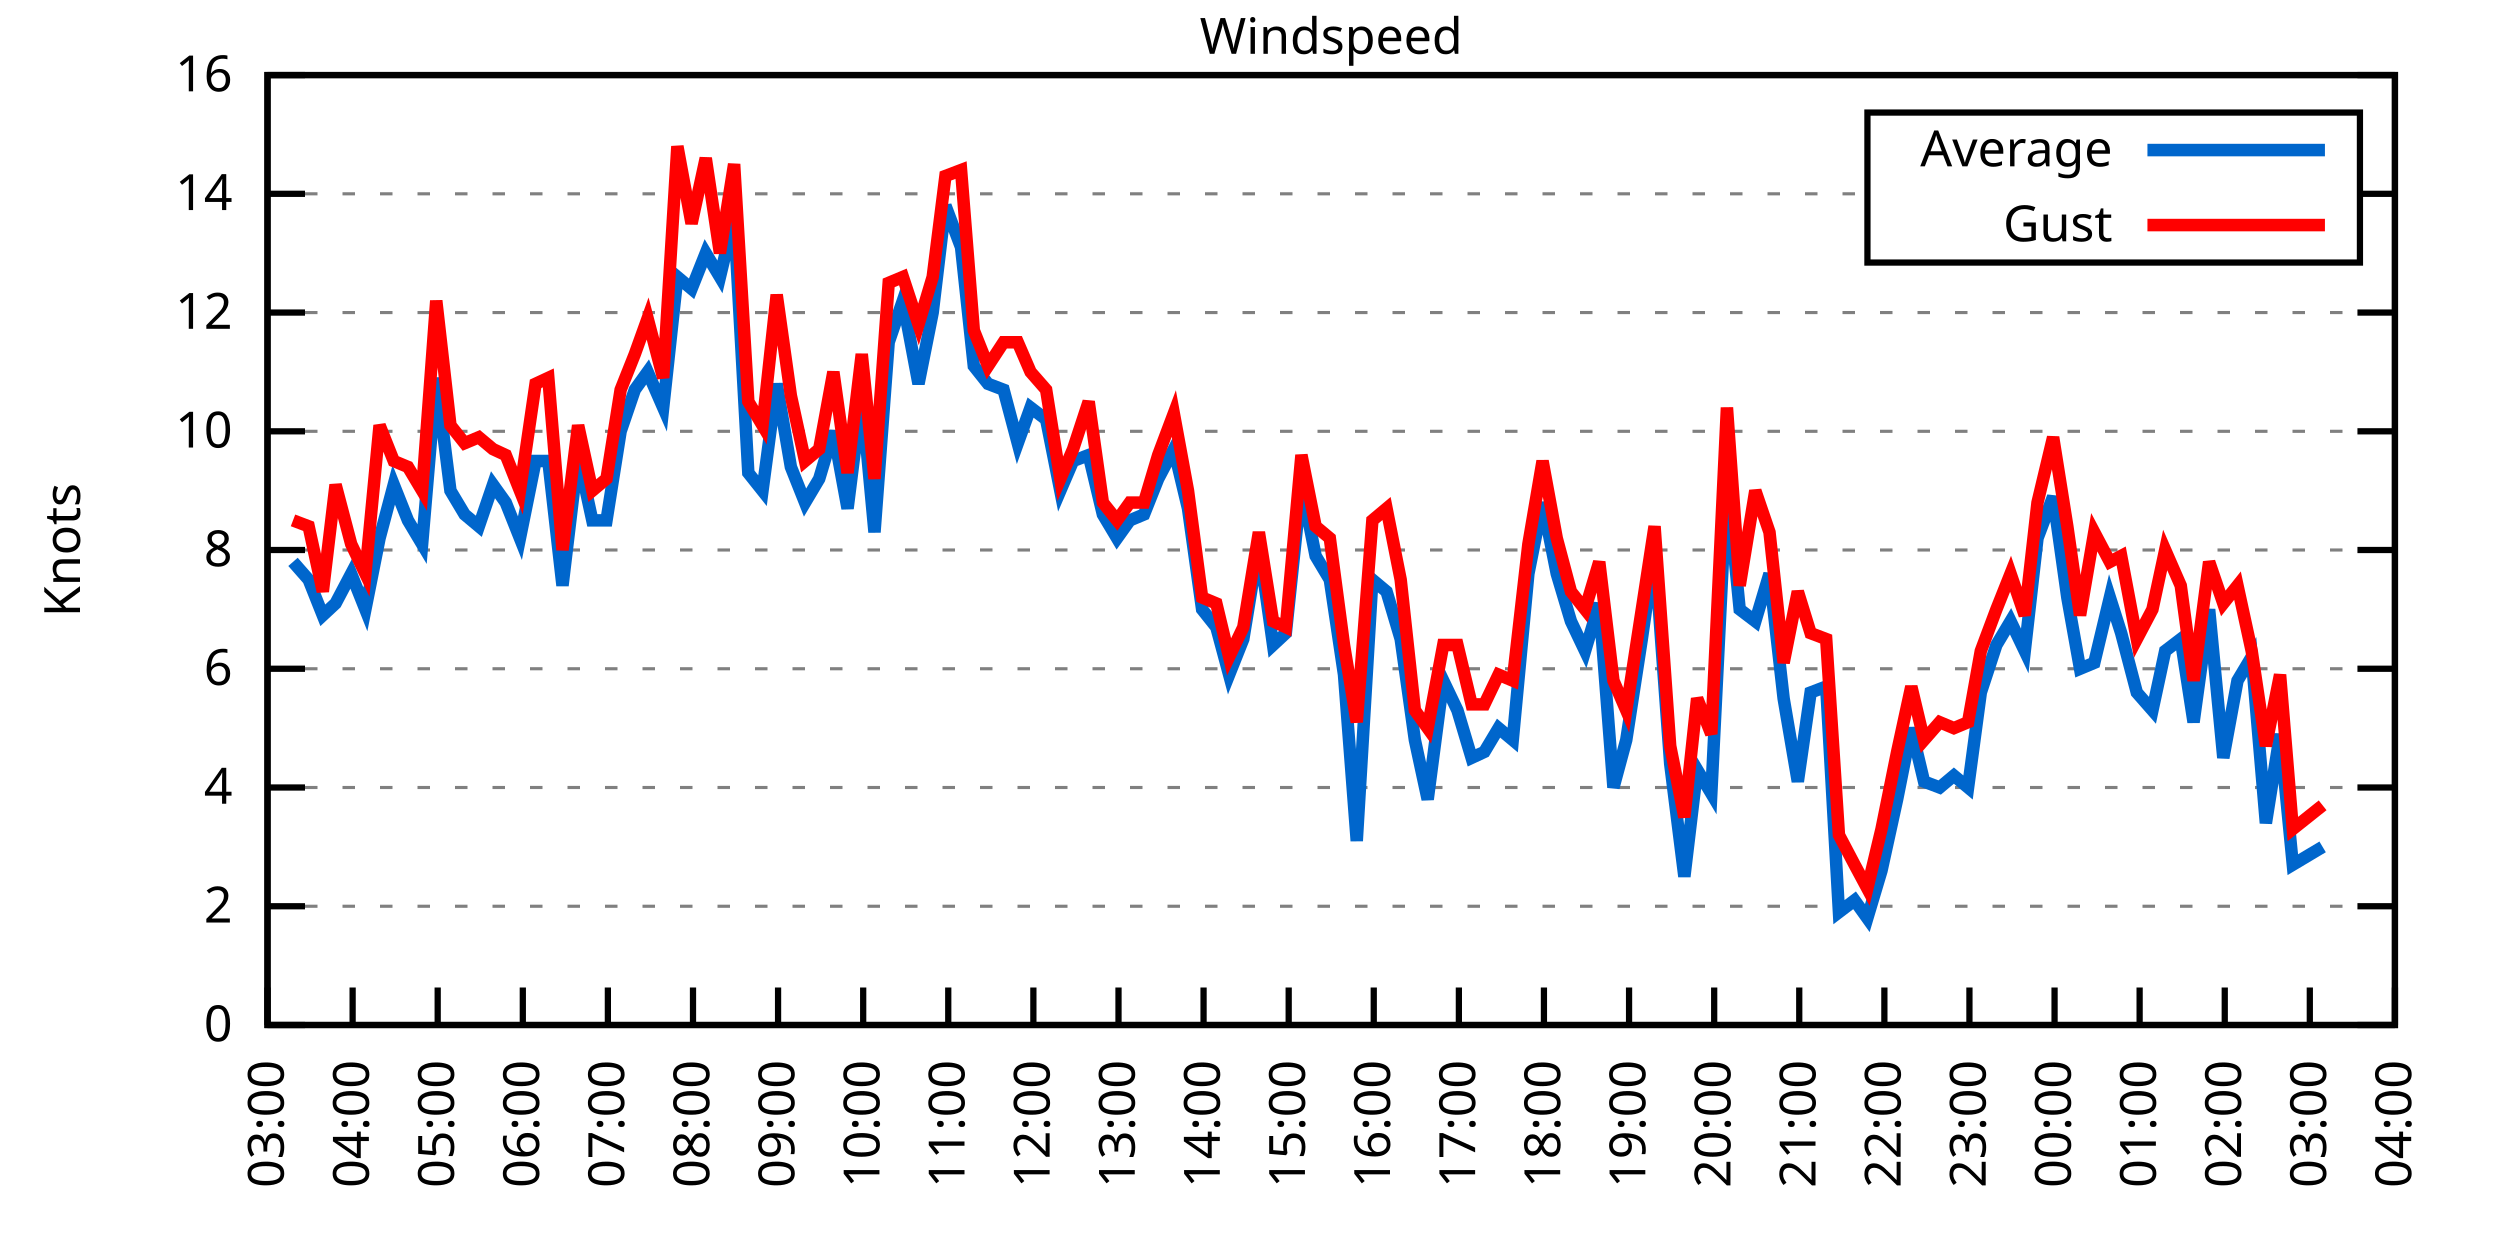
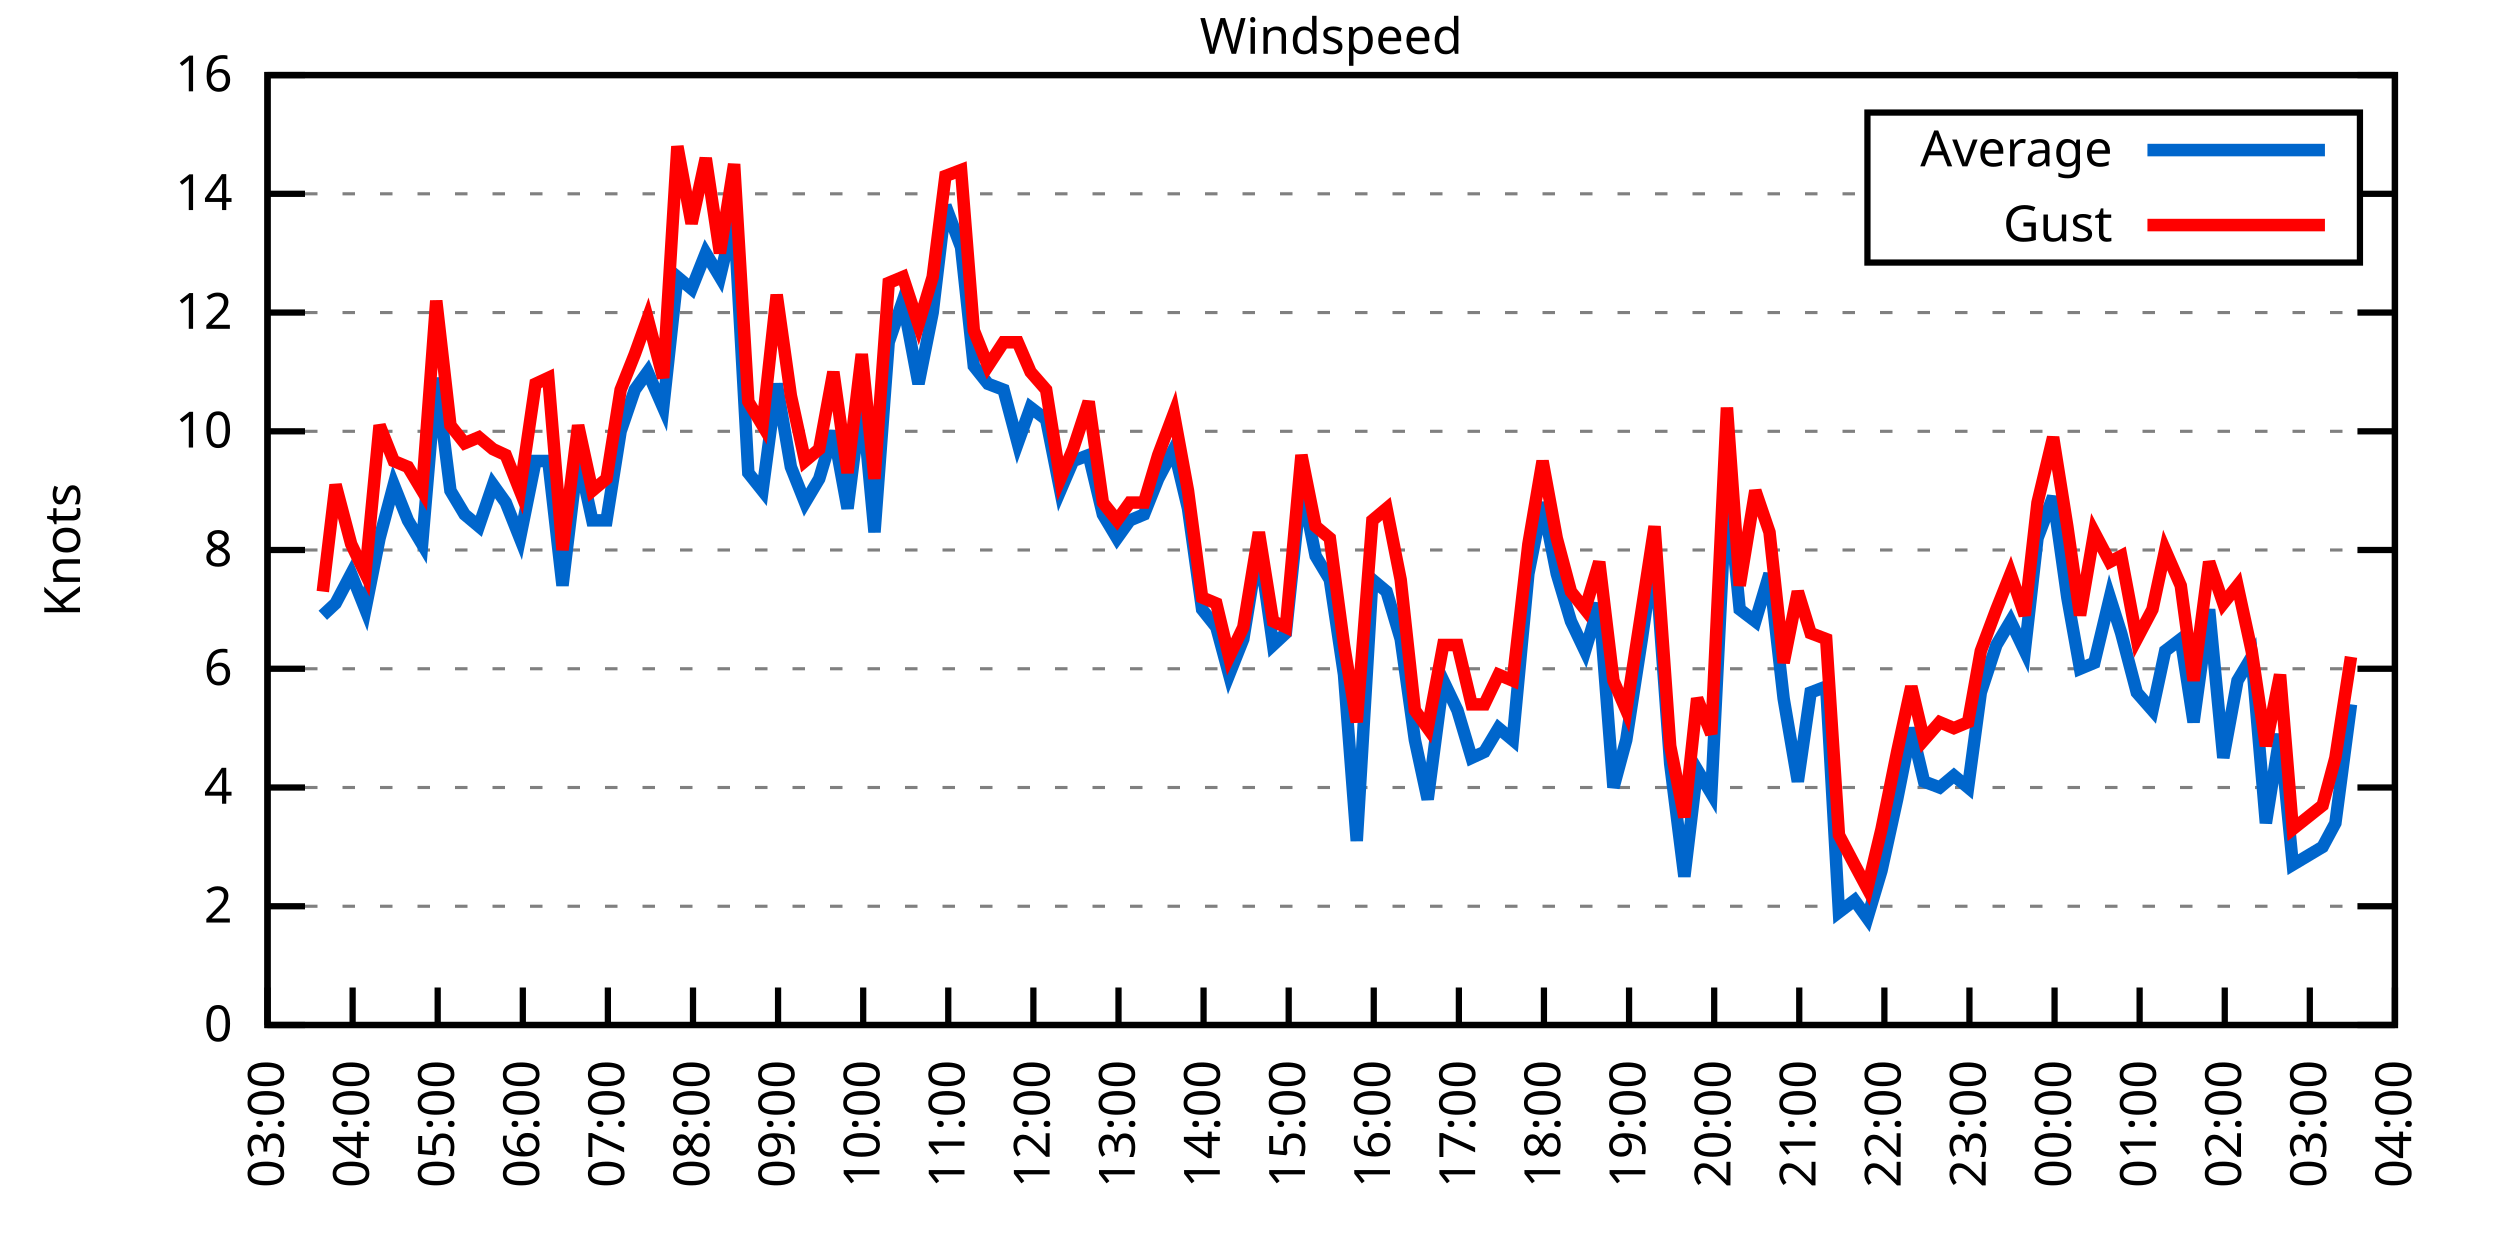
<svg xmlns="http://www.w3.org/2000/svg" xmlns:xlink="http://www.w3.org/1999/xlink" width="400" height="200" viewBox="0 0 400 200">
  <g id="gnuplot_canvas">
    <rect x="0" y="0" width="400" height="200" fill="none" />
    <defs>
      <circle id="gpDot" r="0.5" stroke-width="0.5" stroke="currentColor" />
      <path id="gpPt0" stroke-width="0.333" stroke="currentColor" d="M-1,0 h2 M0,-1 v2" />
      <path id="gpPt1" stroke-width="0.333" stroke="currentColor" d="M-1,-1 L1,1 M1,-1 L-1,1" />
      <path id="gpPt2" stroke-width="0.333" stroke="currentColor" d="M-1,0 L1,0 M0,-1 L0,1 M-1,-1 L1,1 M-1,1 L1,-1" />
      <rect id="gpPt3" stroke-width="0.333" stroke="currentColor" x="-1" y="-1" width="2" height="2" />
      <rect id="gpPt4" stroke-width="0.333" stroke="currentColor" fill="currentColor" x="-1" y="-1" width="2" height="2" />
      <circle id="gpPt5" stroke-width="0.333" stroke="currentColor" cx="0" cy="0" r="1" />
      <use xlink:href="#gpPt5" id="gpPt6" fill="currentColor" stroke="none" />
      <path id="gpPt7" stroke-width="0.333" stroke="currentColor" d="M0,-1.33 L-1.33,0.67 L1.33,0.67 z" />
      <use xlink:href="#gpPt7" id="gpPt8" fill="currentColor" stroke="none" />
      <use xlink:href="#gpPt7" id="gpPt9" stroke="currentColor" transform="rotate(180)" />
      <use xlink:href="#gpPt9" id="gpPt10" fill="currentColor" stroke="none" />
      <use xlink:href="#gpPt3" id="gpPt11" stroke="currentColor" transform="rotate(45)" />
      <use xlink:href="#gpPt11" id="gpPt12" fill="currentColor" stroke="none" />
      <path id="gpPt13" stroke-width="0.333" stroke="currentColor" d="M0,1.330 L1.265,0.411 L0.782,-1.067 L-0.782,-1.076 L-1.265,0.411 z" />
      <use xlink:href="#gpPt13" id="gpPt14" fill="currentColor" stroke="none" />
      <filter id="textbox" filterUnits="objectBoundingBox" x="0" y="0" height="1" width="1">
        <feFlood flood-color="white" flood-opacity="1" result="bgnd" />
        <feComposite in="SourceGraphic" in2="bgnd" operator="atop" />
      </filter>
      <filter id="greybox" filterUnits="objectBoundingBox" x="0" y="0" height="1" width="1">
        <feFlood flood-color="lightgrey" flood-opacity="1" result="grey" />
        <feComposite in="SourceGraphic" in2="grey" operator="atop" />
      </filter>
    </defs>
    <g fill="none" color="white" stroke="currentColor" stroke-width="1.00" stroke-linecap="butt" stroke-linejoin="miter">
</g>
    <g fill="none" color="black" stroke="currentColor" stroke-width="1.00" stroke-linecap="butt" stroke-linejoin="miter">
      <g stroke="none" shape-rendering="crispEdges">
        <polygon fill="rgb(255, 255, 255)" points="42.80,164.00 383.18,164.00 383.18,12.02 42.80,12.02 " />
      </g>
    </g>
    <g fill="none" color="black" stroke="currentColor" stroke-width="1.00" stroke-linecap="butt" stroke-linejoin="miter">
</g>
    <g fill="none" color="black" stroke="black" stroke-width="0.50" stroke-linecap="butt" stroke-linejoin="miter">
</g>
    <g fill="none" color="gray" stroke="currentColor" stroke-width="0.50" stroke-linecap="butt" stroke-linejoin="miter">
      <path stroke="gray" stroke-dasharray="2,4" class="gridline" d="M42.80,164.00 L383.19,164.00  " />
    </g>
    <g fill="none" color="gray" stroke="gray" stroke-width="1.00" stroke-linecap="butt" stroke-linejoin="miter">
</g>
    <g fill="none" color="black" stroke="currentColor" stroke-width="1.00" stroke-linecap="butt" stroke-linejoin="miter">
      <path stroke="black" d="M42.80,164.00 L48.80,164.00 M383.19,164.00 L377.19,164.00  " />
      <g transform="translate(37.20,166.60)" stroke="none" fill="black" font-family="Sans" font-size="8.00" text-anchor="end">
        <text>
          <tspan font-family="Sans"> 0</tspan>
        </text>
      </g>
    </g>
    <g fill="none" color="black" stroke="currentColor" stroke-width="1.00" stroke-linecap="butt" stroke-linejoin="miter">
</g>
    <g fill="none" color="black" stroke="black" stroke-width="0.50" stroke-linecap="butt" stroke-linejoin="miter">
</g>
    <g fill="none" color="gray" stroke="currentColor" stroke-width="0.50" stroke-linecap="butt" stroke-linejoin="miter">
      <path stroke="gray" stroke-dasharray="2,4" class="gridline" d="M42.80,145.00 L383.19,145.00  " />
    </g>
    <g fill="none" color="gray" stroke="gray" stroke-width="1.00" stroke-linecap="butt" stroke-linejoin="miter">
</g>
    <g fill="none" color="black" stroke="currentColor" stroke-width="1.00" stroke-linecap="butt" stroke-linejoin="miter">
      <path stroke="black" d="M42.80,145.00 L48.80,145.00 M383.19,145.00 L377.19,145.00  " />
      <g transform="translate(37.20,147.60)" stroke="none" fill="black" font-family="Sans" font-size="8.00" text-anchor="end">
        <text>
          <tspan font-family="Sans"> 2</tspan>
        </text>
      </g>
    </g>
    <g fill="none" color="black" stroke="currentColor" stroke-width="1.00" stroke-linecap="butt" stroke-linejoin="miter">
</g>
    <g fill="none" color="black" stroke="black" stroke-width="0.50" stroke-linecap="butt" stroke-linejoin="miter">
</g>
    <g fill="none" color="gray" stroke="currentColor" stroke-width="0.50" stroke-linecap="butt" stroke-linejoin="miter">
      <path stroke="gray" stroke-dasharray="2,4" class="gridline" d="M42.80,126.00 L383.19,126.00  " />
    </g>
    <g fill="none" color="gray" stroke="gray" stroke-width="1.00" stroke-linecap="butt" stroke-linejoin="miter">
</g>
    <g fill="none" color="black" stroke="currentColor" stroke-width="1.00" stroke-linecap="butt" stroke-linejoin="miter">
      <path stroke="black" d="M42.80,126.00 L48.80,126.00 M383.19,126.00 L377.19,126.00  " />
      <g transform="translate(37.20,128.60)" stroke="none" fill="black" font-family="Sans" font-size="8.00" text-anchor="end">
        <text>
          <tspan font-family="Sans"> 4</tspan>
        </text>
      </g>
    </g>
    <g fill="none" color="black" stroke="currentColor" stroke-width="1.00" stroke-linecap="butt" stroke-linejoin="miter">
</g>
    <g fill="none" color="black" stroke="black" stroke-width="0.50" stroke-linecap="butt" stroke-linejoin="miter">
</g>
    <g fill="none" color="gray" stroke="currentColor" stroke-width="0.50" stroke-linecap="butt" stroke-linejoin="miter">
      <path stroke="gray" stroke-dasharray="2,4" class="gridline" d="M42.80,107.00 L383.19,107.00  " />
    </g>
    <g fill="none" color="gray" stroke="gray" stroke-width="1.00" stroke-linecap="butt" stroke-linejoin="miter">
</g>
    <g fill="none" color="black" stroke="currentColor" stroke-width="1.00" stroke-linecap="butt" stroke-linejoin="miter">
      <path stroke="black" d="M42.80,107.00 L48.80,107.00 M383.19,107.00 L377.19,107.00  " />
      <g transform="translate(37.20,109.60)" stroke="none" fill="black" font-family="Sans" font-size="8.00" text-anchor="end">
        <text>
          <tspan font-family="Sans"> 6</tspan>
        </text>
      </g>
    </g>
    <g fill="none" color="black" stroke="currentColor" stroke-width="1.00" stroke-linecap="butt" stroke-linejoin="miter">
</g>
    <g fill="none" color="black" stroke="black" stroke-width="0.50" stroke-linecap="butt" stroke-linejoin="miter">
</g>
    <g fill="none" color="gray" stroke="currentColor" stroke-width="0.50" stroke-linecap="butt" stroke-linejoin="miter">
      <path stroke="gray" stroke-dasharray="2,4" class="gridline" d="M42.80,88.00 L383.19,88.00  " />
    </g>
    <g fill="none" color="gray" stroke="gray" stroke-width="1.00" stroke-linecap="butt" stroke-linejoin="miter">
</g>
    <g fill="none" color="black" stroke="currentColor" stroke-width="1.00" stroke-linecap="butt" stroke-linejoin="miter">
      <path stroke="black" d="M42.80,88.00 L48.80,88.00 M383.19,88.00 L377.19,88.00  " />
      <g transform="translate(37.20,90.60)" stroke="none" fill="black" font-family="Sans" font-size="8.00" text-anchor="end">
        <text>
          <tspan font-family="Sans"> 8</tspan>
        </text>
      </g>
    </g>
    <g fill="none" color="black" stroke="currentColor" stroke-width="1.00" stroke-linecap="butt" stroke-linejoin="miter">
</g>
    <g fill="none" color="black" stroke="black" stroke-width="0.50" stroke-linecap="butt" stroke-linejoin="miter">
</g>
    <g fill="none" color="gray" stroke="currentColor" stroke-width="0.50" stroke-linecap="butt" stroke-linejoin="miter">
      <path stroke="gray" stroke-dasharray="2,4" class="gridline" d="M42.80,69.01 L383.19,69.01  " />
    </g>
    <g fill="none" color="gray" stroke="gray" stroke-width="1.00" stroke-linecap="butt" stroke-linejoin="miter">
</g>
    <g fill="none" color="black" stroke="currentColor" stroke-width="1.00" stroke-linecap="butt" stroke-linejoin="miter">
      <path stroke="black" d="M42.80,69.01 L48.80,69.01 M383.19,69.01 L377.19,69.01  " />
      <g transform="translate(37.20,71.61)" stroke="none" fill="black" font-family="Sans" font-size="8.00" text-anchor="end">
        <text>
          <tspan font-family="Sans"> 10</tspan>
        </text>
      </g>
    </g>
    <g fill="none" color="black" stroke="currentColor" stroke-width="1.00" stroke-linecap="butt" stroke-linejoin="miter">
</g>
    <g fill="none" color="black" stroke="black" stroke-width="0.50" stroke-linecap="butt" stroke-linejoin="miter">
</g>
    <g fill="none" color="gray" stroke="currentColor" stroke-width="0.50" stroke-linecap="butt" stroke-linejoin="miter">
      <path stroke="gray" stroke-dasharray="2,4" class="gridline" d="M42.80,50.01 L383.19,50.01  " />
    </g>
    <g fill="none" color="gray" stroke="gray" stroke-width="1.00" stroke-linecap="butt" stroke-linejoin="miter">
</g>
    <g fill="none" color="black" stroke="currentColor" stroke-width="1.00" stroke-linecap="butt" stroke-linejoin="miter">
      <path stroke="black" d="M42.80,50.01 L48.80,50.01 M383.19,50.01 L377.19,50.01  " />
      <g transform="translate(37.20,52.61)" stroke="none" fill="black" font-family="Sans" font-size="8.00" text-anchor="end">
        <text>
          <tspan font-family="Sans"> 12</tspan>
        </text>
      </g>
    </g>
    <g fill="none" color="black" stroke="currentColor" stroke-width="1.00" stroke-linecap="butt" stroke-linejoin="miter">
</g>
    <g fill="none" color="black" stroke="black" stroke-width="0.50" stroke-linecap="butt" stroke-linejoin="miter">
</g>
    <g fill="none" color="gray" stroke="currentColor" stroke-width="0.50" stroke-linecap="butt" stroke-linejoin="miter">
      <path stroke="gray" stroke-dasharray="2,4" class="gridline" d="M42.80,31.01 L298.79,31.01 M377.59,31.01 L383.19,31.01  " />
    </g>
    <g fill="none" color="gray" stroke="gray" stroke-width="1.00" stroke-linecap="butt" stroke-linejoin="miter">
</g>
    <g fill="none" color="black" stroke="currentColor" stroke-width="1.00" stroke-linecap="butt" stroke-linejoin="miter">
      <path stroke="black" d="M42.80,31.01 L48.80,31.01 M383.19,31.01 L377.19,31.01  " />
      <g transform="translate(37.20,33.61)" stroke="none" fill="black" font-family="Sans" font-size="8.00" text-anchor="end">
        <text>
          <tspan font-family="Sans"> 14</tspan>
        </text>
      </g>
    </g>
    <g fill="none" color="black" stroke="currentColor" stroke-width="1.00" stroke-linecap="butt" stroke-linejoin="miter">
</g>
    <g fill="none" color="black" stroke="black" stroke-width="0.50" stroke-linecap="butt" stroke-linejoin="miter">
</g>
    <g fill="none" color="gray" stroke="currentColor" stroke-width="0.50" stroke-linecap="butt" stroke-linejoin="miter">
      <path stroke="gray" stroke-dasharray="2,4" class="gridline" d="M42.80,12.01 L383.19,12.01  " />
    </g>
    <g fill="none" color="gray" stroke="gray" stroke-width="1.00" stroke-linecap="butt" stroke-linejoin="miter">
</g>
    <g fill="none" color="black" stroke="currentColor" stroke-width="1.00" stroke-linecap="butt" stroke-linejoin="miter">
      <path stroke="black" d="M42.80,12.01 L48.80,12.01 M383.19,12.01 L377.19,12.01  " />
      <g transform="translate(37.20,14.61)" stroke="none" fill="black" font-family="Sans" font-size="8.00" text-anchor="end">
        <text>
          <tspan font-family="Sans"> 16</tspan>
        </text>
      </g>
    </g>
    <g fill="none" color="black" stroke="currentColor" stroke-width="1.00" stroke-linecap="butt" stroke-linejoin="miter">
      <path stroke="black" d="M42.80,164.00 L42.80,158.00  " />
      <g transform="translate(45.40,169.60) rotate(270.00)" stroke="none" fill="black" font-family="Sans" font-size="8.00" text-anchor="end">
        <text>
          <tspan font-family="Sans">03:00</tspan>
        </text>
      </g>
    </g>
    <g fill="none" color="black" stroke="currentColor" stroke-width="1.00" stroke-linecap="butt" stroke-linejoin="miter">
      <path stroke="black" d="M56.42,164.00 L56.42,158.00  " />
      <g transform="translate(59.02,169.60) rotate(270.00)" stroke="none" fill="black" font-family="Sans" font-size="8.00" text-anchor="end">
        <text>
          <tspan font-family="Sans">04:00</tspan>
        </text>
      </g>
    </g>
    <g fill="none" color="black" stroke="currentColor" stroke-width="1.00" stroke-linecap="butt" stroke-linejoin="miter">
      <path stroke="black" d="M70.03,164.00 L70.03,158.00  " />
      <g transform="translate(72.63,169.60) rotate(270.00)" stroke="none" fill="black" font-family="Sans" font-size="8.00" text-anchor="end">
        <text>
          <tspan font-family="Sans">05:00</tspan>
        </text>
      </g>
    </g>
    <g fill="none" color="black" stroke="currentColor" stroke-width="1.00" stroke-linecap="butt" stroke-linejoin="miter">
      <path stroke="black" d="M83.65,164.00 L83.65,158.00  " />
      <g transform="translate(86.25,169.60) rotate(270.00)" stroke="none" fill="black" font-family="Sans" font-size="8.00" text-anchor="end">
        <text>
          <tspan font-family="Sans">06:00</tspan>
        </text>
      </g>
    </g>
    <g fill="none" color="black" stroke="currentColor" stroke-width="1.00" stroke-linecap="butt" stroke-linejoin="miter">
      <path stroke="black" d="M97.26,164.00 L97.26,158.00  " />
      <g transform="translate(99.86,169.60) rotate(270.00)" stroke="none" fill="black" font-family="Sans" font-size="8.00" text-anchor="end">
        <text>
          <tspan font-family="Sans">07:00</tspan>
        </text>
      </g>
    </g>
    <g fill="none" color="black" stroke="currentColor" stroke-width="1.00" stroke-linecap="butt" stroke-linejoin="miter">
      <path stroke="black" d="M110.88,164.00 L110.88,158.00  " />
      <g transform="translate(113.48,169.60) rotate(270.00)" stroke="none" fill="black" font-family="Sans" font-size="8.00" text-anchor="end">
        <text>
          <tspan font-family="Sans">08:00</tspan>
        </text>
      </g>
    </g>
    <g fill="none" color="black" stroke="currentColor" stroke-width="1.00" stroke-linecap="butt" stroke-linejoin="miter">
      <path stroke="black" d="M124.49,164.00 L124.49,158.00  " />
      <g transform="translate(127.09,169.60) rotate(270.00)" stroke="none" fill="black" font-family="Sans" font-size="8.00" text-anchor="end">
        <text>
          <tspan font-family="Sans">09:00</tspan>
        </text>
      </g>
    </g>
    <g fill="none" color="black" stroke="currentColor" stroke-width="1.00" stroke-linecap="butt" stroke-linejoin="miter">
      <path stroke="black" d="M138.11,164.00 L138.11,158.00  " />
      <g transform="translate(140.71,169.60) rotate(270.00)" stroke="none" fill="black" font-family="Sans" font-size="8.00" text-anchor="end">
        <text>
          <tspan font-family="Sans">10:00</tspan>
        </text>
      </g>
    </g>
    <g fill="none" color="black" stroke="currentColor" stroke-width="1.00" stroke-linecap="butt" stroke-linejoin="miter">
      <path stroke="black" d="M151.72,164.00 L151.72,158.00  " />
      <g transform="translate(154.32,169.60) rotate(270.00)" stroke="none" fill="black" font-family="Sans" font-size="8.00" text-anchor="end">
        <text>
          <tspan font-family="Sans">11:00</tspan>
        </text>
      </g>
    </g>
    <g fill="none" color="black" stroke="currentColor" stroke-width="1.00" stroke-linecap="butt" stroke-linejoin="miter">
      <path stroke="black" d="M165.34,164.00 L165.34,158.00  " />
      <g transform="translate(167.94,169.60) rotate(270.00)" stroke="none" fill="black" font-family="Sans" font-size="8.00" text-anchor="end">
        <text>
          <tspan font-family="Sans">12:00</tspan>
        </text>
      </g>
    </g>
    <g fill="none" color="black" stroke="currentColor" stroke-width="1.00" stroke-linecap="butt" stroke-linejoin="miter">
      <path stroke="black" d="M178.96,164.00 L178.96,158.00  " />
      <g transform="translate(181.56,169.60) rotate(270.00)" stroke="none" fill="black" font-family="Sans" font-size="8.00" text-anchor="end">
        <text>
          <tspan font-family="Sans">13:00</tspan>
        </text>
      </g>
    </g>
    <g fill="none" color="black" stroke="currentColor" stroke-width="1.00" stroke-linecap="butt" stroke-linejoin="miter">
      <path stroke="black" d="M192.57,164.00 L192.57,158.00  " />
      <g transform="translate(195.17,169.60) rotate(270.00)" stroke="none" fill="black" font-family="Sans" font-size="8.00" text-anchor="end">
        <text>
          <tspan font-family="Sans">14:00</tspan>
        </text>
      </g>
    </g>
    <g fill="none" color="black" stroke="currentColor" stroke-width="1.00" stroke-linecap="butt" stroke-linejoin="miter">
      <path stroke="black" d="M206.19,164.00 L206.19,158.00  " />
      <g transform="translate(208.79,169.60) rotate(270.00)" stroke="none" fill="black" font-family="Sans" font-size="8.00" text-anchor="end">
        <text>
          <tspan font-family="Sans">15:00</tspan>
        </text>
      </g>
    </g>
    <g fill="none" color="black" stroke="currentColor" stroke-width="1.00" stroke-linecap="butt" stroke-linejoin="miter">
      <path stroke="black" d="M219.80,164.00 L219.80,158.00  " />
      <g transform="translate(222.40,169.60) rotate(270.00)" stroke="none" fill="black" font-family="Sans" font-size="8.00" text-anchor="end">
        <text>
          <tspan font-family="Sans">16:00</tspan>
        </text>
      </g>
    </g>
    <g fill="none" color="black" stroke="currentColor" stroke-width="1.00" stroke-linecap="butt" stroke-linejoin="miter">
      <path stroke="black" d="M233.42,164.00 L233.42,158.00  " />
      <g transform="translate(236.02,169.60) rotate(270.00)" stroke="none" fill="black" font-family="Sans" font-size="8.00" text-anchor="end">
        <text>
          <tspan font-family="Sans">17:00</tspan>
        </text>
      </g>
    </g>
    <g fill="none" color="black" stroke="currentColor" stroke-width="1.00" stroke-linecap="butt" stroke-linejoin="miter">
      <path stroke="black" d="M247.03,164.00 L247.03,158.00  " />
      <g transform="translate(249.63,169.60) rotate(270.00)" stroke="none" fill="black" font-family="Sans" font-size="8.00" text-anchor="end">
        <text>
          <tspan font-family="Sans">18:00</tspan>
        </text>
      </g>
    </g>
    <g fill="none" color="black" stroke="currentColor" stroke-width="1.00" stroke-linecap="butt" stroke-linejoin="miter">
      <path stroke="black" d="M260.65,164.00 L260.65,158.00  " />
      <g transform="translate(263.25,169.60) rotate(270.00)" stroke="none" fill="black" font-family="Sans" font-size="8.00" text-anchor="end">
        <text>
          <tspan font-family="Sans">19:00</tspan>
        </text>
      </g>
    </g>
    <g fill="none" color="black" stroke="currentColor" stroke-width="1.00" stroke-linecap="butt" stroke-linejoin="miter">
      <path stroke="black" d="M274.27,164.00 L274.27,158.00  " />
      <g transform="translate(276.87,169.60) rotate(270.00)" stroke="none" fill="black" font-family="Sans" font-size="8.00" text-anchor="end">
        <text>
          <tspan font-family="Sans">20:00</tspan>
        </text>
      </g>
    </g>
    <g fill="none" color="black" stroke="currentColor" stroke-width="1.00" stroke-linecap="butt" stroke-linejoin="miter">
      <path stroke="black" d="M287.88,164.00 L287.88,158.00  " />
      <g transform="translate(290.48,169.60) rotate(270.00)" stroke="none" fill="black" font-family="Sans" font-size="8.00" text-anchor="end">
        <text>
          <tspan font-family="Sans">21:00</tspan>
        </text>
      </g>
    </g>
    <g fill="none" color="black" stroke="currentColor" stroke-width="1.00" stroke-linecap="butt" stroke-linejoin="miter">
      <path stroke="black" d="M301.50,164.00 L301.50,158.00  " />
      <g transform="translate(304.10,169.60) rotate(270.00)" stroke="none" fill="black" font-family="Sans" font-size="8.00" text-anchor="end">
        <text>
          <tspan font-family="Sans">22:00</tspan>
        </text>
      </g>
    </g>
    <g fill="none" color="black" stroke="currentColor" stroke-width="1.00" stroke-linecap="butt" stroke-linejoin="miter">
      <path stroke="black" d="M315.11,164.00 L315.11,158.00  " />
      <g transform="translate(317.71,169.60) rotate(270.00)" stroke="none" fill="black" font-family="Sans" font-size="8.00" text-anchor="end">
        <text>
          <tspan font-family="Sans">23:00</tspan>
        </text>
      </g>
    </g>
    <g fill="none" color="black" stroke="currentColor" stroke-width="1.00" stroke-linecap="butt" stroke-linejoin="miter">
      <path stroke="black" d="M328.73,164.00 L328.73,158.00  " />
      <g transform="translate(331.33,169.60) rotate(270.00)" stroke="none" fill="black" font-family="Sans" font-size="8.00" text-anchor="end">
        <text>
          <tspan font-family="Sans">00:00</tspan>
        </text>
      </g>
    </g>
    <g fill="none" color="black" stroke="currentColor" stroke-width="1.00" stroke-linecap="butt" stroke-linejoin="miter">
      <path stroke="black" d="M342.34,164.00 L342.34,158.00  " />
      <g transform="translate(344.94,169.60) rotate(270.00)" stroke="none" fill="black" font-family="Sans" font-size="8.00" text-anchor="end">
        <text>
          <tspan font-family="Sans">01:00</tspan>
        </text>
      </g>
    </g>
    <g fill="none" color="black" stroke="currentColor" stroke-width="1.00" stroke-linecap="butt" stroke-linejoin="miter">
      <path stroke="black" d="M355.96,164.00 L355.96,158.00  " />
      <g transform="translate(358.56,169.60) rotate(270.00)" stroke="none" fill="black" font-family="Sans" font-size="8.00" text-anchor="end">
        <text>
          <tspan font-family="Sans">02:00</tspan>
        </text>
      </g>
    </g>
    <g fill="none" color="black" stroke="currentColor" stroke-width="1.00" stroke-linecap="butt" stroke-linejoin="miter">
      <path stroke="black" d="M369.57,164.00 L369.57,158.00  " />
      <g transform="translate(372.17,169.60) rotate(270.00)" stroke="none" fill="black" font-family="Sans" font-size="8.00" text-anchor="end">
        <text>
          <tspan font-family="Sans">03:00</tspan>
        </text>
      </g>
    </g>
    <g fill="none" color="black" stroke="currentColor" stroke-width="1.00" stroke-linecap="butt" stroke-linejoin="miter">
      <path stroke="black" d="M383.19,164.00 L383.19,158.00  " />
      <g transform="translate(385.79,169.60) rotate(270.00)" stroke="none" fill="black" font-family="Sans" font-size="8.00" text-anchor="end">
        <text>
          <tspan font-family="Sans">04:00</tspan>
        </text>
      </g>
    </g>
    <g fill="none" color="black" stroke="currentColor" stroke-width="1.00" stroke-linecap="butt" stroke-linejoin="miter">
</g>
    <g fill="none" color="black" stroke="currentColor" stroke-width="1.00" stroke-linecap="butt" stroke-linejoin="miter">
      <path stroke="black" d="M42.80,12.01 L42.80,164.00 L383.19,164.00 L383.19,12.01 L42.80,12.01 Z  " />
    </g>
    <g fill="none" color="black" stroke="currentColor" stroke-width="1.00" stroke-linecap="butt" stroke-linejoin="miter">
</g>
    <g fill="none" color="black" stroke="currentColor" stroke-width="1.00" stroke-linecap="butt" stroke-linejoin="miter">
      <path stroke="black" d="M298.79,42.01 L298.79,18.01 L377.59,18.01 L377.59,42.01 L298.79,42.01 Z  " />
    </g>
    <g id="Windspeed_plot_1">
      <g fill="none" color="white" stroke="black" stroke-width="2.00" stroke-linecap="butt" stroke-linejoin="miter">
</g>
      <g fill="none" color="black" stroke="currentColor" stroke-width="2.00" stroke-linecap="butt" stroke-linejoin="miter">
        <g transform="translate(337.99,26.61)" stroke="none" fill="black" font-family="Sans" font-size="8.00" text-anchor="end">
          <text>
            <tspan font-family="Sans">Average</tspan>
          </text>
        </g>
      </g>
      <g fill="none" color="black" stroke="currentColor" stroke-width="2.00" stroke-linecap="butt" stroke-linejoin="miter">
-         <path stroke="rgb(  0, 102, 204)" d="M343.59,24.01 L371.99,24.01 M46.88,89.90 L49.38,92.75 L51.65,98.45 L53.69,96.55 L56.19,91.80 L58.46,97.50   L60.73,86.11 L63.00,77.56 L65.27,83.26 L67.54,87.06 L69.80,60.46 L72.07,78.51 L74.34,82.31 L76.61,84.21   L78.88,77.56 L80.92,80.41 L83.19,86.11 L85.69,73.76 L87.73,73.76 L90.00,93.70 L92.50,72.81 L94.77,83.26   L97.04,83.26 L99.30,69.01 L101.57,62.36 L103.62,59.51 L106.11,65.21 L108.38,44.31 L110.65,46.21 L112.92,40.51   L115.19,44.31 L117.46,34.81 L119.73,75.66 L122.00,78.51 L124.27,61.41 L126.54,74.71 L128.81,80.41 L131.07,76.61   L133.34,69.01 L135.61,81.36 L137.88,63.31 L139.92,85.16 L142.19,54.76 L144.46,48.11 L146.96,61.41 L149.23,50.01   L151.27,32.91 L153.77,39.56 L155.81,58.56 L158.08,61.41 L160.57,62.36 L162.84,70.91 L164.89,65.21 L167.38,67.11   L169.65,78.51 L171.69,73.76 L174.19,72.81 L176.46,82.31 L178.73,86.11 L180.77,83.26 L183.04,82.31 L185.31,76.61   L187.81,71.86 L190.08,81.36 L192.34,97.50 L194.61,100.35 L196.66,107.95 L198.93,102.25 L201.42,87.06 L203.69,103.20   L205.73,101.30 L208.23,77.56 L210.50,88.95 L212.77,92.75 L215.04,107.95 L217.08,134.55 L219.58,92.75 L221.85,94.65   L224.11,102.25 L226.38,118.40 L228.43,127.90 L230.92,108.90 L233.19,113.65 L235.46,121.25 L237.50,120.30 L239.77,116.50   L242.04,118.40 L244.54,91.80 L246.81,80.41 L249.08,91.80 L251.35,99.40 L253.61,104.15 L255.88,96.55 L258.15,126.00   L260.20,118.40 L262.69,102.25 L264.73,88.00 L267.23,122.20 L269.50,140.25 L271.54,123.15 L273.81,126.95 L276.31,76.61   L278.35,97.50 L280.85,99.40 L283.12,91.80 L285.38,111.75 L287.65,125.05 L289.70,110.80 L292.19,109.85 L294.23,145.95   L296.73,144.05 L298.77,146.90 L301.04,139.30 L303.54,127.90 L305.81,116.50 L307.85,125.05 L310.35,126.00 L312.62,124.10   L314.89,126.00 L316.93,110.80 L319.42,103.20 L321.69,99.40 L323.96,104.15 L326.00,86.11 L328.50,79.46 L330.77,95.60   L332.81,107.00 L335.08,106.05 L337.58,95.60 L339.39,101.30 L341.89,110.80 L344.39,113.65 L346.43,104.15 L348.92,102.25   L350.97,115.55 L353.46,97.50 L355.73,121.25 L358.00,108.90 L360.27,105.10 L362.54,131.70 L364.81,117.45 L366.85,138.35   L371.62,135.50  " />
+         <path stroke="rgb(  0, 102, 204)" d="M343.59,24.01 L371.99,24.01 M51.65,98.45 L53.69,96.55 L56.19,91.80 L58.46,97.50 L60.73,86.11 L63.00,77.56   L65.27,83.26 L67.54,87.06 L69.80,60.46 L72.07,78.51 L74.34,82.31 L76.61,84.21 L78.88,77.56 L80.92,80.41   L83.19,86.11 L85.69,73.76 L87.73,73.76 L90.00,93.70 L92.50,72.81 L94.77,83.26 L97.04,83.26 L99.30,69.01   L101.57,62.36 L103.62,59.51 L106.11,65.21 L108.38,44.31 L110.65,46.21 L112.92,40.51 L115.19,44.31 L117.46,34.81   L119.73,75.66 L122.00,78.51 L124.27,61.41 L126.54,74.71 L128.81,80.41 L131.07,76.61 L133.34,69.01 L135.61,81.36   L137.88,63.31 L139.92,85.16 L142.19,54.76 L144.46,48.11 L146.96,61.41 L149.23,50.01 L151.27,32.91 L153.77,39.56   L155.81,58.56 L158.08,61.41 L160.57,62.36 L162.84,70.91 L164.89,65.21 L167.38,67.11 L169.65,78.51 L171.69,73.76   L174.19,72.81 L176.46,82.31 L178.73,86.11 L180.77,83.26 L183.04,82.31 L185.31,76.61 L187.81,71.86 L190.08,81.36   L192.34,97.50 L194.61,100.35 L196.66,107.95 L198.93,102.25 L201.42,87.06 L203.69,103.20 L205.73,101.30 L208.23,77.56   L210.50,88.95 L212.77,92.75 L215.04,107.95 L217.08,134.55 L219.58,92.75 L221.85,94.65 L224.11,102.25 L226.38,118.40   L228.43,127.90 L230.92,108.90 L233.19,113.65 L235.46,121.25 L237.50,120.30 L239.77,116.50 L242.04,118.40 L244.54,91.80   L246.81,80.41 L249.08,91.80 L251.35,99.40 L253.61,104.15 L255.88,96.55 L258.15,126.00 L260.20,118.40 L262.69,102.25   L264.73,88.00 L267.23,122.20 L269.50,140.25 L271.54,123.15 L273.81,126.95 L276.31,76.61 L278.35,97.50 L280.85,99.40   L283.12,91.80 L285.38,111.75 L287.65,125.05 L289.70,110.80 L292.19,109.85 L294.23,145.95 L296.73,144.05 L298.77,146.90   L301.04,139.30 L303.54,127.90 L305.81,116.50 L307.85,125.05 L310.35,126.00 L312.62,124.10 L314.89,126.00 L316.93,110.80   L319.42,103.20 L321.69,99.40 L323.96,104.15 L326.00,86.11 L328.50,79.46 L330.77,95.60 L332.81,107.00 L335.08,106.05   L337.58,95.60 L339.39,101.30 L341.89,110.80 L344.39,113.65 L346.43,104.15 L348.92,102.25 L350.97,115.55 L353.46,97.50   L355.73,121.25 L358.00,108.90 L360.27,105.10 L362.54,131.70 L364.81,117.45 L366.85,138.35 L371.62,135.50 L373.66,131.70   L376.16,112.70  " />
      </g>
    </g>
    <g id="Windspeed_plot_2">
      <g fill="none" color="black" stroke="currentColor" stroke-width="2.00" stroke-linecap="butt" stroke-linejoin="miter">
        <g transform="translate(337.99,38.61)" stroke="none" fill="black" font-family="Sans" font-size="8.00" text-anchor="end">
          <text>
            <tspan font-family="Sans">Gust</tspan>
          </text>
        </g>
      </g>
      <g fill="none" color="black" stroke="currentColor" stroke-width="2.00" stroke-linecap="butt" stroke-linejoin="miter">
-         <path stroke="rgb(255,   0,   0)" d="M343.59,36.01 L371.99,36.01 M46.88,83.26 L49.38,84.21 L51.65,94.65 L53.69,77.56 L56.19,87.06 L58.46,91.80   L60.73,68.06 L63.00,73.76 L65.27,74.71 L67.54,78.51 L69.80,48.11 L72.07,68.06 L74.34,70.91 L76.61,69.96   L78.88,71.86 L80.92,72.81 L83.19,78.51 L85.69,61.41 L87.73,60.46 L90.00,88.00 L92.50,68.06 L94.77,78.51   L97.04,76.61 L99.30,62.36 L101.57,56.66 L103.62,50.96 L106.11,60.46 L108.38,23.41 L110.65,35.76 L112.92,25.31   L115.19,40.51 L117.46,26.26 L119.73,64.26 L122.00,68.06 L124.27,47.16 L126.54,63.31 L128.81,73.76 L131.07,71.86   L133.34,59.51 L135.61,75.66 L137.88,56.66 L139.92,76.61 L142.19,45.26 L144.46,44.31 L146.96,51.91 L149.23,44.31   L151.27,28.16 L153.77,27.21 L155.81,52.86 L158.08,58.56 L160.57,54.76 L162.84,54.76 L164.89,59.51 L167.38,62.36   L169.65,76.61 L171.69,71.86 L174.19,64.26 L176.46,80.41 L178.73,83.26 L180.77,80.41 L183.04,80.41 L185.31,72.81   L187.81,66.16 L190.08,78.51 L192.34,95.60 L194.61,96.55 L196.66,105.10 L198.93,100.35 L201.42,85.16 L203.69,99.40   L205.73,100.35 L208.23,72.81 L210.50,84.21 L212.77,86.11 L215.04,103.20 L217.08,115.55 L219.58,83.26 L221.85,81.36   L224.11,92.75 L226.38,113.65 L228.43,116.50 L230.92,103.20 L233.19,103.20 L235.46,112.70 L237.50,112.70 L239.77,107.95   L242.04,108.90 L244.54,87.06 L246.81,73.76 L249.08,86.11 L251.35,94.65 L253.61,97.50 L255.88,89.90 L258.15,108.90   L260.20,113.65 L262.69,97.50 L264.73,84.21 L267.23,119.35 L269.50,130.75 L271.54,111.75 L273.81,117.45 L276.31,65.21   L278.35,93.70 L280.85,78.51 L283.12,85.16 L285.38,106.05 L287.65,94.65 L289.70,101.30 L292.19,102.25 L294.23,133.60   L296.73,138.35 L298.77,142.15 L301.04,132.65 L303.54,120.30 L305.81,109.85 L307.85,118.40 L310.35,115.55 L312.62,116.50   L314.89,115.55 L316.93,104.15 L319.42,97.50 L321.69,91.80 L323.96,98.45 L326.00,80.41 L328.50,69.96 L330.77,84.21   L332.81,98.45 L335.08,85.16 L337.58,89.90 L339.39,88.95 L341.89,102.25 L344.39,97.50 L346.43,88.00 L348.92,93.70   L350.97,108.90 L353.46,89.90 L355.73,96.55 L358.00,93.70 L360.27,104.15 L362.54,119.35 L364.81,107.95 L366.85,132.65   L371.62,128.85  " />
+         <path stroke="rgb(255,   0,   0)" d="M343.59,36.01 L371.99,36.01 M51.65,94.65 L53.69,77.56 L56.19,87.06 L58.46,91.80 L60.73,68.06 L63.00,73.76   L65.27,74.71 L67.54,78.51 L69.80,48.11 L72.07,68.06 L74.34,70.91 L76.61,69.96 L78.88,71.86 L80.92,72.81   L83.19,78.51 L85.69,61.41 L87.73,60.46 L90.00,88.00 L92.50,68.06 L94.77,78.51 L97.04,76.61 L99.30,62.36   L101.57,56.66 L103.62,50.96 L106.11,60.46 L108.38,23.41 L110.65,35.76 L112.92,25.31 L115.19,40.51 L117.46,26.26   L119.73,64.26 L122.00,68.06 L124.27,47.16 L126.54,63.31 L128.81,73.76 L131.07,71.86 L133.34,59.51 L135.61,75.66   L137.88,56.66 L139.92,76.61 L142.19,45.26 L144.46,44.31 L146.96,51.91 L149.23,44.31 L151.27,28.16 L153.77,27.21   L155.81,52.86 L158.08,58.56 L160.57,54.76 L162.84,54.76 L164.89,59.51 L167.38,62.36 L169.65,76.61 L171.69,71.86   L174.19,64.26 L176.46,80.41 L178.73,83.26 L180.77,80.41 L183.04,80.41 L185.31,72.81 L187.81,66.16 L190.08,78.51   L192.34,95.60 L194.61,96.55 L196.66,105.10 L198.93,100.35 L201.42,85.16 L203.69,99.40 L205.73,100.35 L208.23,72.81   L210.50,84.21 L212.77,86.11 L215.04,103.20 L217.08,115.55 L219.58,83.26 L221.85,81.36 L224.11,92.75 L226.38,113.65   L228.43,116.50 L230.92,103.20 L233.19,103.20 L235.46,112.70 L237.50,112.70 L239.77,107.95 L242.04,108.90 L244.54,87.06   L246.81,73.76 L249.08,86.11 L251.35,94.65 L253.61,97.50 L255.88,89.90 L258.15,108.90 L260.20,113.65 L262.69,97.50   L264.73,84.21 L267.23,119.35 L269.50,130.75 L271.54,111.75 L273.81,117.45 L276.31,65.21 L278.35,93.70 L280.85,78.51   L283.12,85.16 L285.38,106.05 L287.65,94.65 L289.70,101.30 L292.19,102.25 L294.23,133.60 L296.73,138.35 L298.77,142.15   L301.04,132.65 L303.54,120.30 L305.81,109.85 L307.85,118.40 L310.35,115.55 L312.62,116.50 L314.89,115.55 L316.93,104.15   L319.42,97.50 L321.69,91.80 L323.96,98.45 L326.00,80.41 L328.50,69.96 L330.77,84.21 L332.81,98.45 L335.08,85.16   L337.58,89.90 L339.39,88.95 L341.89,102.25 L344.39,97.50 L346.43,88.00 L348.92,93.70 L350.97,108.90 L353.46,89.90   L355.73,96.55 L358.00,93.70 L360.27,104.15 L362.54,119.35 L364.81,107.95 L366.85,132.65 L371.62,128.85 L373.66,121.25   L376.16,105.10  " />
      </g>
    </g>
    <g fill="none" color="black" stroke="currentColor" stroke-width="2.00" stroke-linecap="butt" stroke-linejoin="miter">
</g>
    <g fill="none" color="black" stroke="black" stroke-width="1.00" stroke-linecap="butt" stroke-linejoin="miter">
</g>
    <g fill="none" color="black" stroke="currentColor" stroke-width="1.00" stroke-linecap="butt" stroke-linejoin="miter">
      <path stroke="black" d="M42.80,12.01 L42.80,164.00 L383.19,164.00 L383.19,12.01 L42.80,12.01 Z  " />
      <g transform="translate(12.80,88.01) rotate(270.00)" stroke="none" fill="black" font-family="Sans" font-size="8.00" text-anchor="middle">
        <text>
          <tspan font-family="Sans">Knots</tspan>
        </text>
      </g>
    </g>
    <g fill="none" color="black" stroke="currentColor" stroke-width="1.00" stroke-linecap="butt" stroke-linejoin="miter">
</g>
    <g fill="none" color="black" stroke="currentColor" stroke-width="1.00" stroke-linecap="butt" stroke-linejoin="miter">
      <g transform="translate(212.99,8.61)" stroke="none" fill="black" font-family="Sans" font-size="8.00" text-anchor="middle">
        <text>
          <tspan font-family="Sans">Windspeed</tspan>
        </text>
      </g>
    </g>
    <g fill="none" color="black" stroke="currentColor" stroke-width="1.00" stroke-linecap="butt" stroke-linejoin="miter">
</g>
  </g>
</svg>
